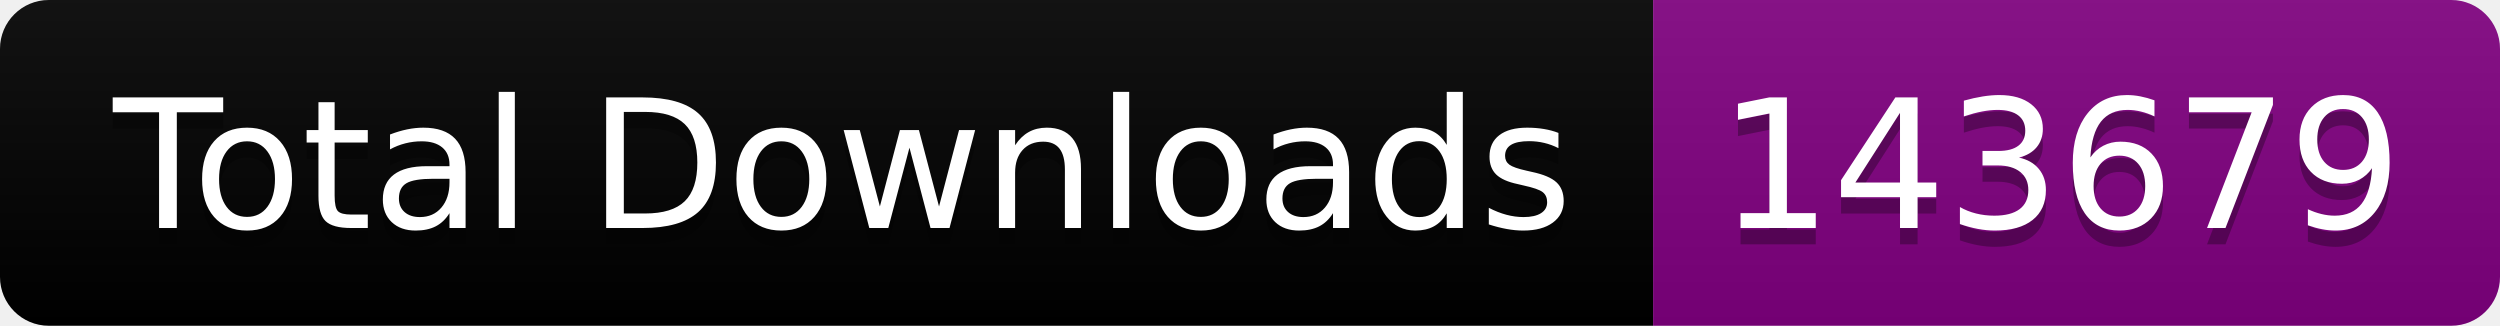
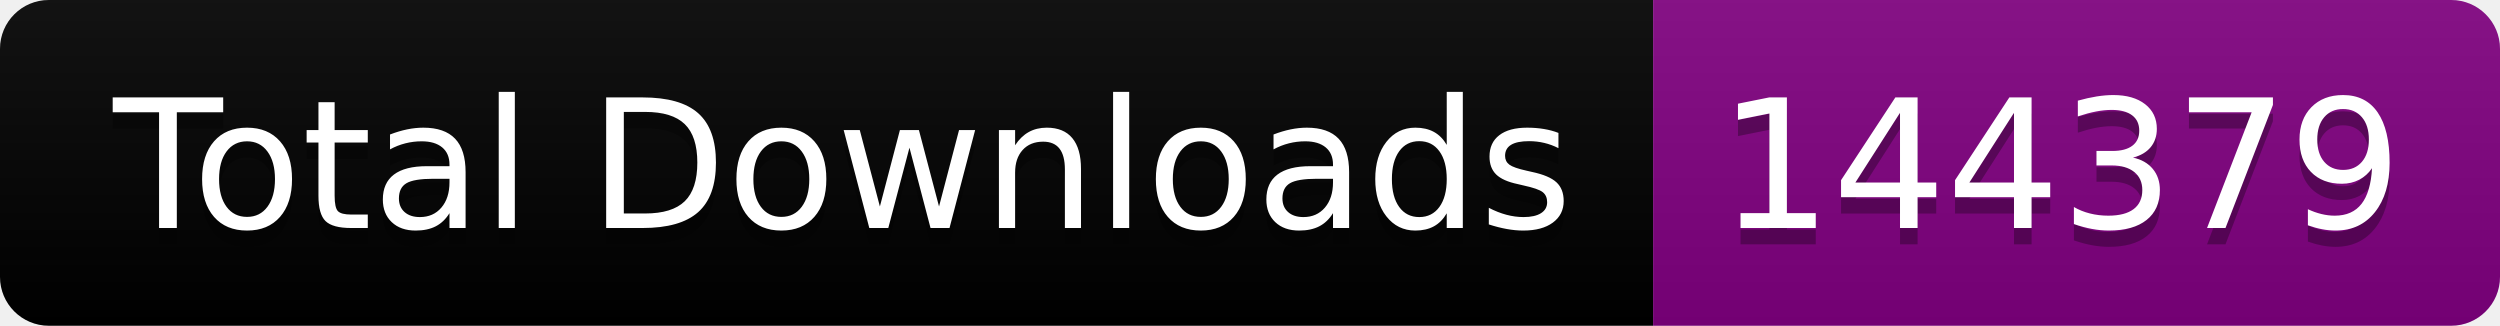
<svg xmlns="http://www.w3.org/2000/svg" width="153.5" height="20">
  <linearGradient id="smooth" x2="0" y2="100%">
    <stop offset="0" stop-color="#bbb" stop-opacity=".1" />
    <stop offset="1" stop-opacity=".1" />
  </linearGradient>
  <clipPath id="round">
    <rect width="153.5" height="20" rx="3" fill="#fff" />
  </clipPath>
  <g clip-path="url(#round)">
    <rect width="101.5" height="20" fill="black" />
    <rect x="101.5" width="52.0" height="20" fill="purple" />
    <rect width="153.5" height="20" fill="url(#smooth)" />
  </g>
  <g fill="#fff" text-anchor="middle" font-family="DejaVu Sans,Verdana,Geneva,sans-serif" font-size="110">
    <text x="517.5" y="150" fill="#010101" fill-opacity=".3" transform="scale(0.1)" textLength="915.0" lengthAdjust="spacing">Total Downloads</text>
    <text x="517.5" y="140" transform="scale(0.1)" textLength="915.0" lengthAdjust="spacing">Total Downloads</text>
-     <text x="1265.0" y="150" fill="#010101" fill-opacity=".3" transform="scale(0.1)" textLength="420.0" lengthAdjust="spacing">143679</text>
-     <text x="1265.0" y="140" transform="scale(0.1)" textLength="420.0" lengthAdjust="spacing">143679</text>
+     <text x="1265.0" y="150" fill="#010101" fill-opacity=".3" transform="scale(0.1)" textLength="420.0" lengthAdjust="spacing">144379</text>
+     <text x="1265.0" y="140" transform="scale(0.1)" textLength="420.0" lengthAdjust="spacing">144379</text>
  </g>
</svg>
